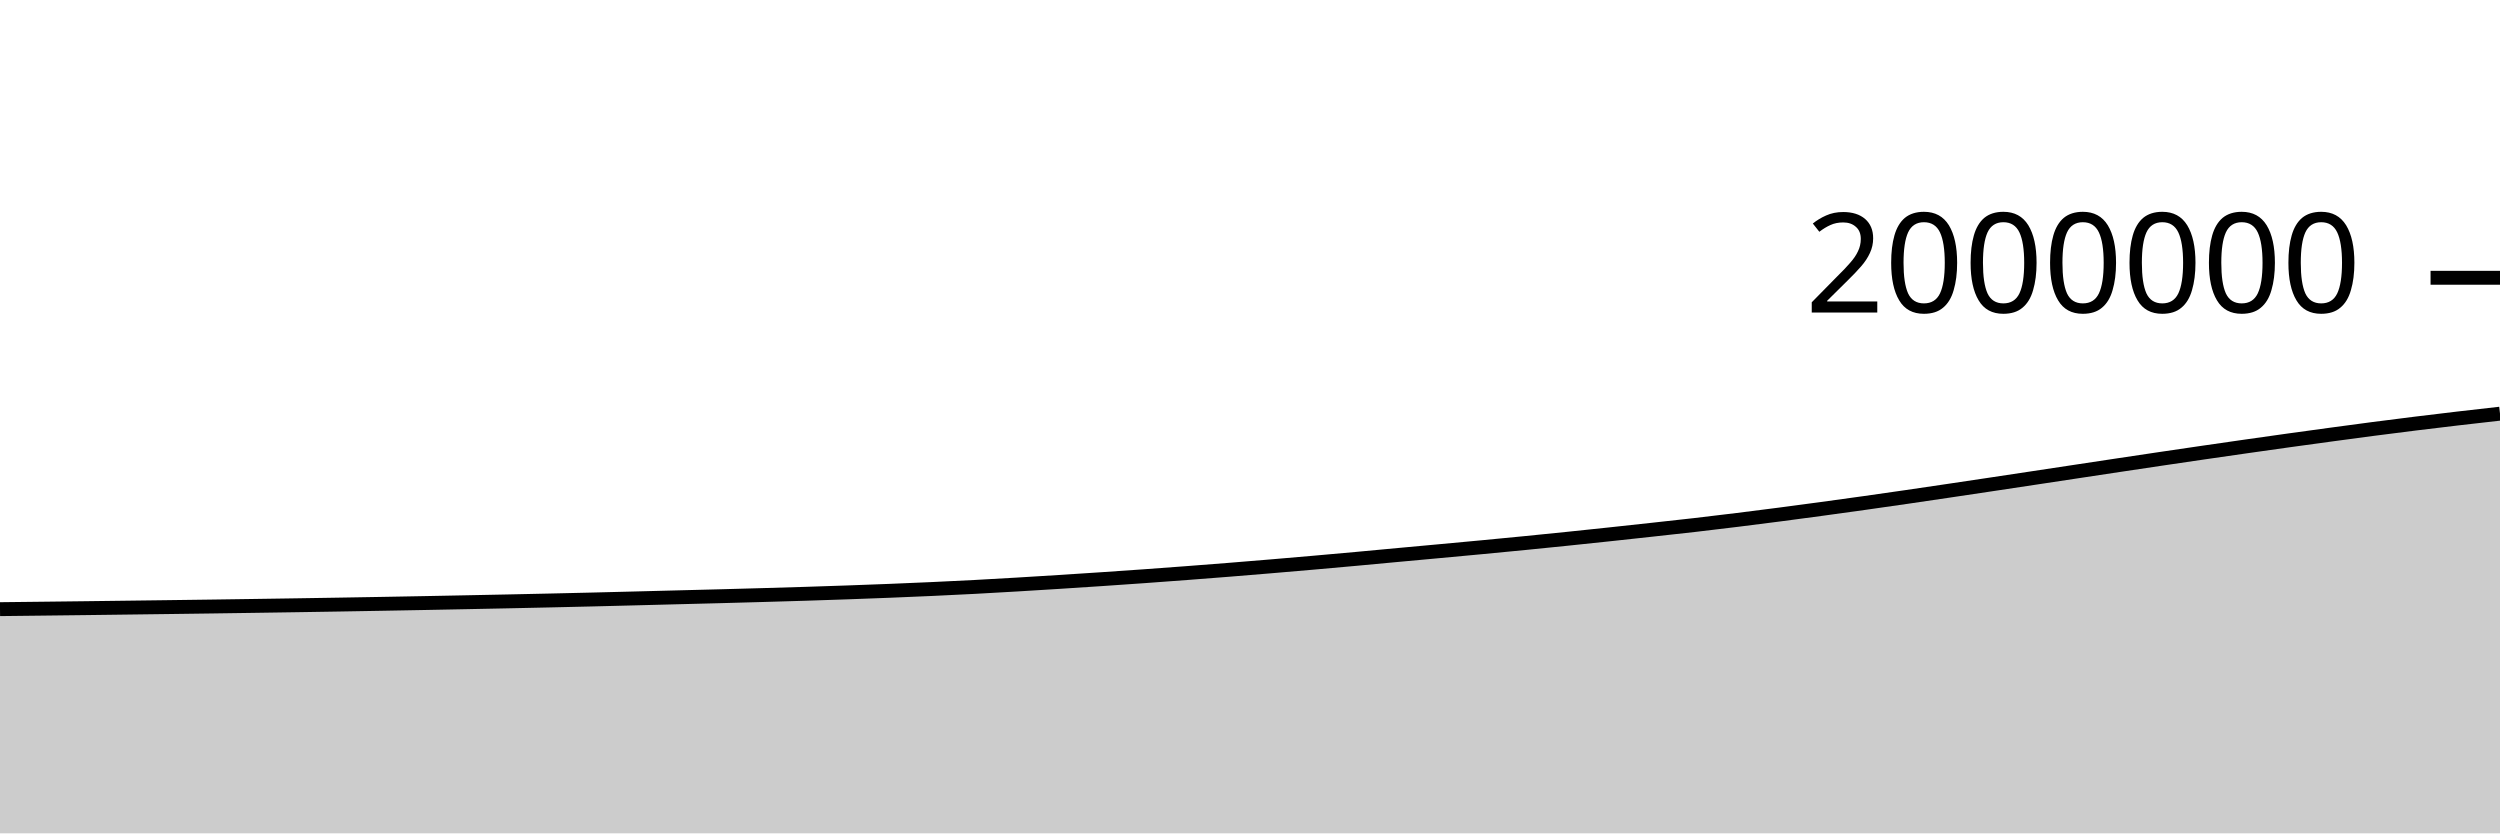
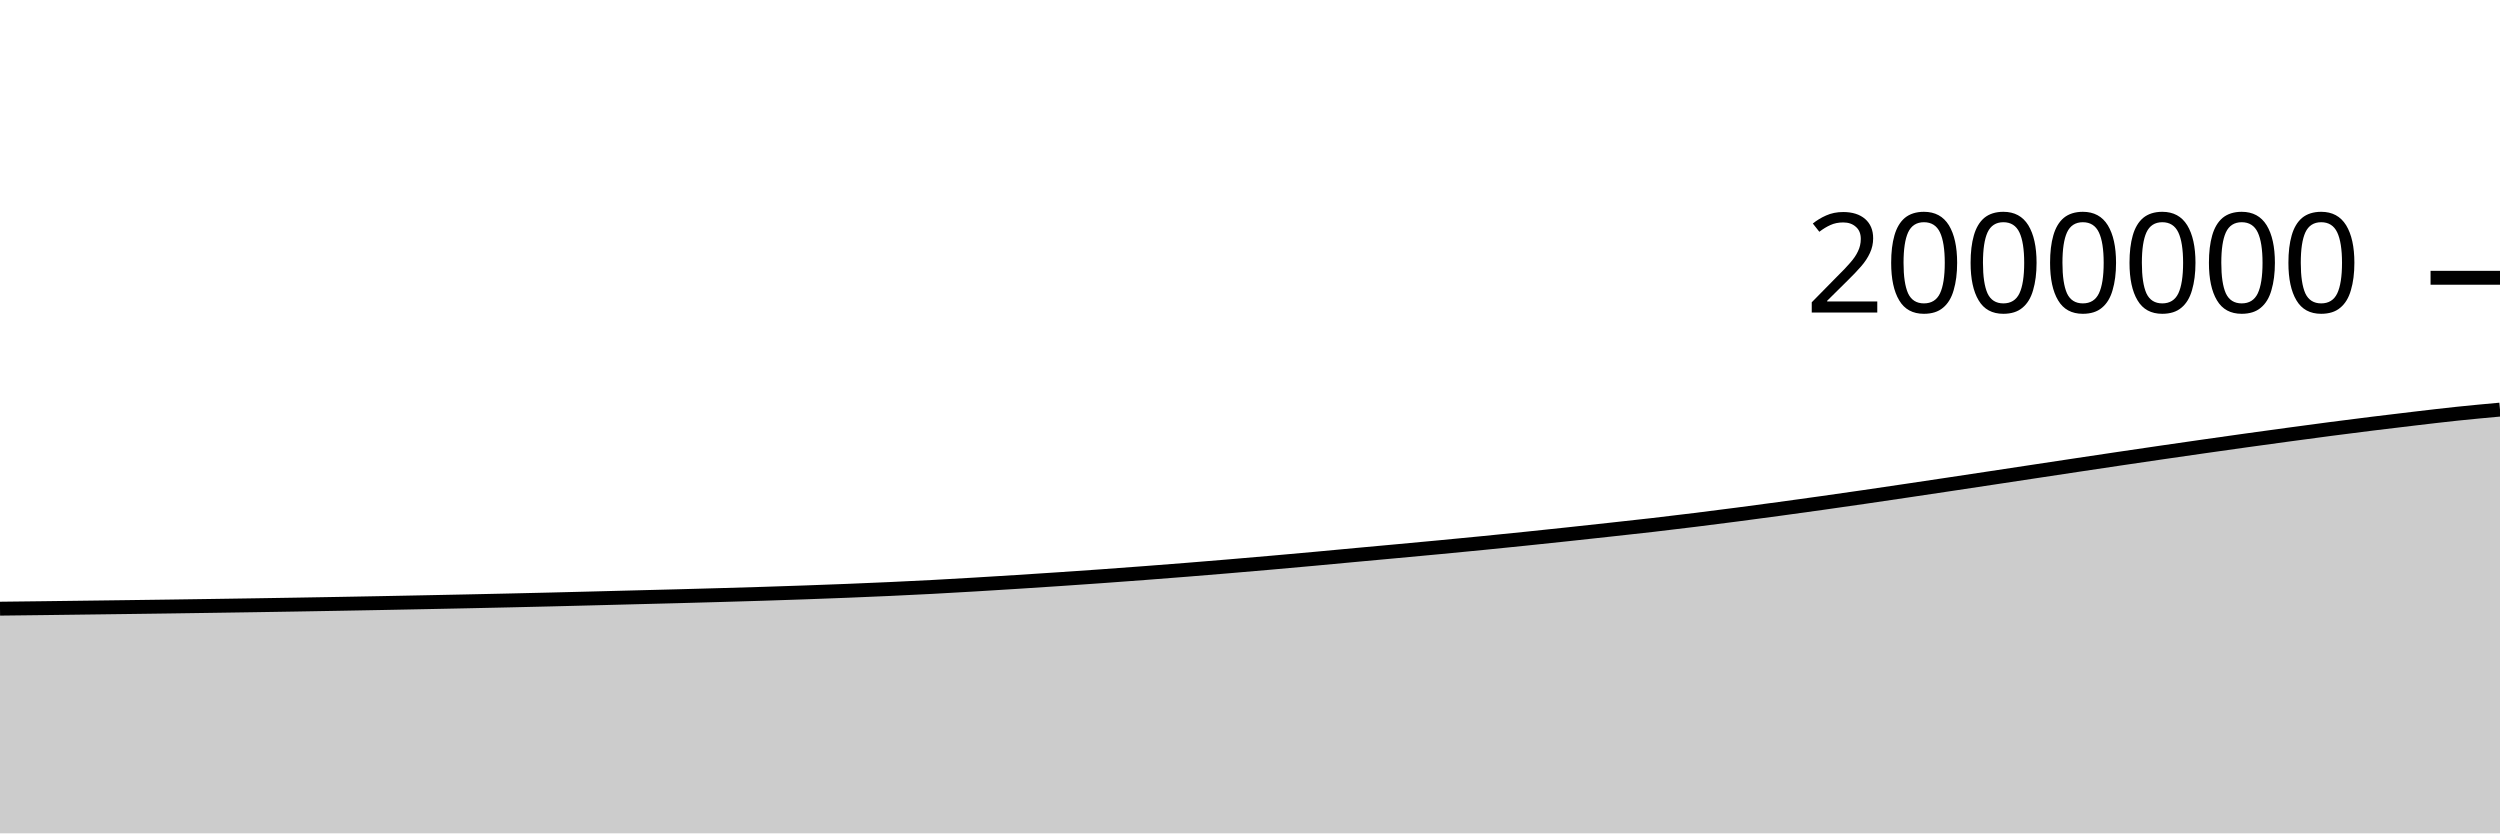
<svg xmlns="http://www.w3.org/2000/svg" viewBox="0 0 180 60">
  <g transform="translate(0,20)">
-     <path class="area" fill="rgba(0, 0, 0, 0.2)" d="M0,23.859C1.017,23.848,2.034,23.836,3.051,23.824C4.068,23.812,5.085,23.8,6.102,23.788C7.119,23.775,8.136,23.762,9.153,23.749C10.169,23.736,11.186,23.723,12.203,23.71C13.22,23.696,14.237,23.683,15.254,23.669C16.271,23.655,17.288,23.64,18.305,23.625C19.322,23.611,20.339,23.595,21.356,23.579C22.373,23.564,23.39,23.547,24.407,23.53C25.424,23.513,26.441,23.496,27.458,23.477C28.475,23.459,29.492,23.44,30.508,23.421C31.525,23.401,32.542,23.381,33.559,23.361C34.576,23.341,35.593,23.32,36.61,23.299C37.627,23.277,38.644,23.256,39.661,23.233C40.678,23.21,41.695,23.186,42.712,23.162C43.729,23.137,44.746,23.111,45.763,23.085C46.78,23.059,47.797,23.032,48.814,23.006C49.831,22.98,50.847,22.955,51.864,22.928C52.881,22.901,53.898,22.873,54.915,22.844C55.932,22.815,56.949,22.786,57.966,22.754C58.983,22.722,60,22.688,61.017,22.652C62.034,22.616,63.051,22.578,64.068,22.538C65.085,22.497,66.102,22.454,67.119,22.408C68.136,22.361,69.153,22.313,70.169,22.259C71.186,22.206,72.203,22.146,73.22,22.086C74.237,22.026,75.254,21.962,76.271,21.898C77.288,21.833,78.305,21.767,79.322,21.699C80.339,21.631,81.356,21.56,82.373,21.488C83.39,21.415,84.407,21.34,85.424,21.263C86.441,21.186,87.458,21.107,88.475,21.026C89.492,20.944,90.508,20.86,91.525,20.775C92.542,20.689,93.559,20.603,94.576,20.513C95.593,20.424,96.61,20.333,97.627,20.24C98.644,20.147,99.661,20.05,100.678,19.956C101.695,19.862,102.712,19.77,103.729,19.676C104.746,19.582,105.763,19.488,106.78,19.392C107.797,19.295,108.814,19.198,109.831,19.097C110.847,18.996,111.864,18.893,112.881,18.789C113.898,18.684,114.915,18.576,115.932,18.468C116.949,18.359,117.966,18.249,118.983,18.137C120,18.026,121.017,17.916,122.034,17.799C123.051,17.681,124.068,17.559,125.085,17.433C126.102,17.308,127.119,17.177,128.136,17.045C129.153,16.912,130.169,16.776,131.186,16.638C132.203,16.5,133.22,16.36,134.237,16.216C135.254,16.073,136.271,15.927,137.288,15.779C138.305,15.631,139.322,15.48,140.339,15.329C141.356,15.178,142.373,15.026,143.39,14.873C144.407,14.72,145.424,14.566,146.441,14.413C147.458,14.259,148.475,14.105,149.492,13.951C150.508,13.797,151.525,13.643,152.542,13.49C153.559,13.337,154.576,13.184,155.593,13.034C156.61,12.883,157.627,12.733,158.644,12.585C159.661,12.437,160.678,12.29,161.695,12.145C162.712,12,163.729,11.856,164.746,11.714C165.763,11.573,166.78,11.433,167.797,11.295C168.814,11.157,169.831,11.02,170.847,10.887C171.864,10.755,172.881,10.625,173.898,10.499C174.915,10.373,175.932,10.251,176.949,10.132C177.966,10.013,178.983,9.899,180,9.784L180,40C178.983,40,177.966,40,176.949,40C175.932,40,174.915,40,173.898,40C172.881,40,171.864,40,170.847,40C169.831,40,168.814,40,167.797,40C166.78,40,165.763,40,164.746,40C163.729,40,162.712,40,161.695,40C160.678,40,159.661,40,158.644,40C157.627,40,156.61,40,155.593,40C154.576,40,153.559,40,152.542,40C151.525,40,150.508,40,149.492,40C148.475,40,147.458,40,146.441,40C145.424,40,144.407,40,143.39,40C142.373,40,141.356,40,140.339,40C139.322,40,138.305,40,137.288,40C136.271,40,135.254,40,134.237,40C133.22,40,132.203,40,131.186,40C130.169,40,129.153,40,128.136,40C127.119,40,126.102,40,125.085,40C124.068,40,123.051,40,122.034,40C121.017,40,120,40,118.983,40C117.966,40,116.949,40,115.932,40C114.915,40,113.898,40,112.881,40C111.864,40,110.847,40,109.831,40C108.814,40,107.797,40,106.78,40C105.763,40,104.746,40,103.729,40C102.712,40,101.695,40,100.678,40C99.661,40,98.644,40,97.627,40C96.61,40,95.593,40,94.576,40C93.559,40,92.542,40,91.525,40C90.508,40,89.492,40,88.475,40C87.458,40,86.441,40,85.424,40C84.407,40,83.39,40,82.373,40C81.356,40,80.339,40,79.322,40C78.305,40,77.288,40,76.271,40C75.254,40,74.237,40,73.22,40C72.203,40,71.186,40,70.169,40C69.153,40,68.136,40,67.119,40C66.102,40,65.085,40,64.068,40C63.051,40,62.034,40,61.017,40C60,40,58.983,40,57.966,40C56.949,40,55.932,40,54.915,40C53.898,40,52.881,40,51.864,40C50.847,40,49.831,40,48.814,40C47.797,40,46.78,40,45.763,40C44.746,40,43.729,40,42.712,40C41.695,40,40.678,40,39.661,40C38.644,40,37.627,40,36.61,40C35.593,40,34.576,40,33.559,40C32.542,40,31.525,40,30.508,40C29.492,40,28.475,40,27.458,40C26.441,40,25.424,40,24.407,40C23.39,40,22.373,40,21.356,40C20.339,40,19.322,40,18.305,40C17.288,40,16.271,40,15.254,40C14.237,40,13.22,40,12.203,40C11.186,40,10.169,40,9.153,40C8.136,40,7.119,40,6.102,40C5.085,40,4.068,40,3.051,40C2.034,40,1.017,40,0,40Z" />
-     <path class="line" stroke="black" fill="none" d="M0,23.859C1.017,23.848,2.034,23.836,3.051,23.824C4.068,23.812,5.085,23.8,6.102,23.788C7.119,23.775,8.136,23.762,9.153,23.749C10.169,23.736,11.186,23.723,12.203,23.71C13.22,23.696,14.237,23.683,15.254,23.669C16.271,23.655,17.288,23.64,18.305,23.625C19.322,23.611,20.339,23.595,21.356,23.579C22.373,23.564,23.39,23.547,24.407,23.53C25.424,23.513,26.441,23.496,27.458,23.477C28.475,23.459,29.492,23.44,30.508,23.421C31.525,23.401,32.542,23.381,33.559,23.361C34.576,23.341,35.593,23.32,36.61,23.299C37.627,23.277,38.644,23.256,39.661,23.233C40.678,23.21,41.695,23.186,42.712,23.162C43.729,23.137,44.746,23.111,45.763,23.085C46.78,23.059,47.797,23.032,48.814,23.006C49.831,22.98,50.847,22.955,51.864,22.928C52.881,22.901,53.898,22.873,54.915,22.844C55.932,22.815,56.949,22.786,57.966,22.754C58.983,22.722,60,22.688,61.017,22.652C62.034,22.616,63.051,22.578,64.068,22.538C65.085,22.497,66.102,22.454,67.119,22.408C68.136,22.361,69.153,22.313,70.169,22.259C71.186,22.206,72.203,22.146,73.22,22.086C74.237,22.026,75.254,21.962,76.271,21.898C77.288,21.833,78.305,21.767,79.322,21.699C80.339,21.631,81.356,21.56,82.373,21.488C83.39,21.415,84.407,21.34,85.424,21.263C86.441,21.186,87.458,21.107,88.475,21.026C89.492,20.944,90.508,20.86,91.525,20.775C92.542,20.689,93.559,20.603,94.576,20.513C95.593,20.424,96.61,20.333,97.627,20.24C98.644,20.147,99.661,20.05,100.678,19.956C101.695,19.862,102.712,19.77,103.729,19.676C104.746,19.582,105.763,19.488,106.78,19.392C107.797,19.295,108.814,19.198,109.831,19.097C110.847,18.996,111.864,18.893,112.881,18.789C113.898,18.684,114.915,18.576,115.932,18.468C116.949,18.359,117.966,18.249,118.983,18.137C120,18.026,121.017,17.916,122.034,17.799C123.051,17.681,124.068,17.559,125.085,17.433C126.102,17.308,127.119,17.177,128.136,17.045C129.153,16.912,130.169,16.776,131.186,16.638C132.203,16.5,133.22,16.36,134.237,16.216C135.254,16.073,136.271,15.927,137.288,15.779C138.305,15.631,139.322,15.48,140.339,15.329C141.356,15.178,142.373,15.026,143.39,14.873C144.407,14.72,145.424,14.566,146.441,14.413C147.458,14.259,148.475,14.105,149.492,13.951C150.508,13.797,151.525,13.643,152.542,13.49C153.559,13.337,154.576,13.184,155.593,13.034C156.61,12.883,157.627,12.733,158.644,12.585C159.661,12.437,160.678,12.29,161.695,12.145C162.712,12,163.729,11.856,164.746,11.714C165.763,11.573,166.78,11.433,167.797,11.295C168.814,11.157,169.831,11.02,170.847,10.887C171.864,10.755,172.881,10.625,173.898,10.499C174.915,10.373,175.932,10.251,176.949,10.132C177.966,10.013,178.983,9.899,180,9.784" />
+     <path class="area" fill="rgba(0, 0, 0, 0.2)" d="M0,23.824C1.017,23.812,2.034,23.8,3.051,23.788C4.068,23.775,5.085,23.762,6.102,23.749C7.119,23.736,8.136,23.723,9.153,23.71C10.169,23.696,11.186,23.683,12.203,23.669C13.22,23.655,14.237,23.64,15.254,23.625C16.271,23.611,17.288,23.595,18.305,23.579C19.322,23.564,20.339,23.547,21.356,23.53C22.373,23.513,23.39,23.496,24.407,23.477C25.424,23.459,26.441,23.44,27.458,23.421C28.475,23.401,29.492,23.381,30.508,23.361C31.525,23.341,32.542,23.32,33.559,23.299C34.576,23.277,35.593,23.256,36.61,23.233C37.627,23.21,38.644,23.186,39.661,23.162C40.678,23.137,41.695,23.111,42.712,23.085C43.729,23.059,44.746,23.032,45.763,23.006C46.78,22.98,47.797,22.955,48.814,22.928C49.831,22.901,50.847,22.873,51.864,22.844C52.881,22.815,53.898,22.786,54.915,22.754C55.932,22.722,56.949,22.688,57.966,22.652C58.983,22.616,60,22.578,61.017,22.538C62.034,22.497,63.051,22.454,64.068,22.408C65.085,22.361,66.102,22.313,67.119,22.259C68.136,22.206,69.153,22.146,70.169,22.086C71.186,22.026,72.203,21.962,73.22,21.898C74.237,21.833,75.254,21.767,76.271,21.699C77.288,21.631,78.305,21.56,79.322,21.488C80.339,21.415,81.356,21.34,82.373,21.263C83.39,21.186,84.407,21.107,85.424,21.026C86.441,20.944,87.458,20.86,88.475,20.775C89.492,20.689,90.508,20.603,91.525,20.513C92.542,20.424,93.559,20.333,94.576,20.24C95.593,20.147,96.61,20.05,97.627,19.956C98.644,19.862,99.661,19.77,100.678,19.676C101.695,19.582,102.712,19.488,103.729,19.392C104.746,19.295,105.763,19.198,106.78,19.097C107.797,18.996,108.814,18.893,109.831,18.789C110.847,18.684,111.864,18.576,112.881,18.468C113.898,18.359,114.915,18.249,115.932,18.137C116.949,18.026,117.966,17.916,118.983,17.799C120,17.681,121.017,17.559,122.034,17.433C123.051,17.308,124.068,17.177,125.085,17.045C126.102,16.912,127.119,16.776,128.136,16.638C129.153,16.5,130.169,16.36,131.186,16.216C132.203,16.073,133.22,15.927,134.237,15.779C135.254,15.631,136.271,15.48,137.288,15.329C138.305,15.178,139.322,15.026,140.339,14.873C141.356,14.72,142.373,14.566,143.39,14.413C144.407,14.259,145.424,14.105,146.441,13.951C147.458,13.797,148.475,13.643,149.492,13.49C150.508,13.337,151.525,13.184,152.542,13.034C153.559,12.883,154.576,12.733,155.593,12.585C156.61,12.437,157.627,12.29,158.644,12.145C159.661,12,160.678,11.856,161.695,11.714C162.712,11.573,163.729,11.433,164.746,11.295C165.763,11.157,166.78,11.02,167.797,10.887C168.814,10.755,169.831,10.625,170.847,10.499C171.864,10.373,172.881,10.251,173.898,10.132C174.915,10.013,175.932,9.891,176.949,9.784C177.966,9.678,178.983,9.585,180,9.492L180,40C178.983,40,177.966,40,176.949,40C175.932,40,174.915,40,173.898,40C172.881,40,171.864,40,170.847,40C169.831,40,168.814,40,167.797,40C166.78,40,165.763,40,164.746,40C163.729,40,162.712,40,161.695,40C160.678,40,159.661,40,158.644,40C157.627,40,156.61,40,155.593,40C154.576,40,153.559,40,152.542,40C151.525,40,150.508,40,149.492,40C148.475,40,147.458,40,146.441,40C145.424,40,144.407,40,143.39,40C142.373,40,141.356,40,140.339,40C139.322,40,138.305,40,137.288,40C136.271,40,135.254,40,134.237,40C133.22,40,132.203,40,131.186,40C130.169,40,129.153,40,128.136,40C127.119,40,126.102,40,125.085,40C124.068,40,123.051,40,122.034,40C121.017,40,120,40,118.983,40C117.966,40,116.949,40,115.932,40C114.915,40,113.898,40,112.881,40C111.864,40,110.847,40,109.831,40C108.814,40,107.797,40,106.78,40C105.763,40,104.746,40,103.729,40C102.712,40,101.695,40,100.678,40C99.661,40,98.644,40,97.627,40C96.61,40,95.593,40,94.576,40C93.559,40,92.542,40,91.525,40C90.508,40,89.492,40,88.475,40C87.458,40,86.441,40,85.424,40C84.407,40,83.39,40,82.373,40C81.356,40,80.339,40,79.322,40C78.305,40,77.288,40,76.271,40C75.254,40,74.237,40,73.22,40C72.203,40,71.186,40,70.169,40C69.153,40,68.136,40,67.119,40C66.102,40,65.085,40,64.068,40C63.051,40,62.034,40,61.017,40C60,40,58.983,40,57.966,40C56.949,40,55.932,40,54.915,40C53.898,40,52.881,40,51.864,40C50.847,40,49.831,40,48.814,40C47.797,40,46.78,40,45.763,40C44.746,40,43.729,40,42.712,40C41.695,40,40.678,40,39.661,40C38.644,40,37.627,40,36.61,40C35.593,40,34.576,40,33.559,40C32.542,40,31.525,40,30.508,40C29.492,40,28.475,40,27.458,40C26.441,40,25.424,40,24.407,40C23.39,40,22.373,40,21.356,40C20.339,40,19.322,40,18.305,40C17.288,40,16.271,40,15.254,40C14.237,40,13.22,40,12.203,40C11.186,40,10.169,40,9.153,40C8.136,40,7.119,40,6.102,40C5.085,40,4.068,40,3.051,40C2.034,40,1.017,40,0,40Z" />
+     <path class="line" stroke="black" fill="none" d="M0,23.824C1.017,23.812,2.034,23.8,3.051,23.788C4.068,23.775,5.085,23.762,6.102,23.749C7.119,23.736,8.136,23.723,9.153,23.71C10.169,23.696,11.186,23.683,12.203,23.669C13.22,23.655,14.237,23.64,15.254,23.625C16.271,23.611,17.288,23.595,18.305,23.579C19.322,23.564,20.339,23.547,21.356,23.53C22.373,23.513,23.39,23.496,24.407,23.477C25.424,23.459,26.441,23.44,27.458,23.421C28.475,23.401,29.492,23.381,30.508,23.361C31.525,23.341,32.542,23.32,33.559,23.299C34.576,23.277,35.593,23.256,36.61,23.233C37.627,23.21,38.644,23.186,39.661,23.162C40.678,23.137,41.695,23.111,42.712,23.085C43.729,23.059,44.746,23.032,45.763,23.006C46.78,22.98,47.797,22.955,48.814,22.928C49.831,22.901,50.847,22.873,51.864,22.844C52.881,22.815,53.898,22.786,54.915,22.754C55.932,22.722,56.949,22.688,57.966,22.652C58.983,22.616,60,22.578,61.017,22.538C62.034,22.497,63.051,22.454,64.068,22.408C65.085,22.361,66.102,22.313,67.119,22.259C68.136,22.206,69.153,22.146,70.169,22.086C71.186,22.026,72.203,21.962,73.22,21.898C74.237,21.833,75.254,21.767,76.271,21.699C77.288,21.631,78.305,21.56,79.322,21.488C80.339,21.415,81.356,21.34,82.373,21.263C83.39,21.186,84.407,21.107,85.424,21.026C86.441,20.944,87.458,20.86,88.475,20.775C89.492,20.689,90.508,20.603,91.525,20.513C92.542,20.424,93.559,20.333,94.576,20.24C95.593,20.147,96.61,20.05,97.627,19.956C98.644,19.862,99.661,19.77,100.678,19.676C101.695,19.582,102.712,19.488,103.729,19.392C104.746,19.295,105.763,19.198,106.78,19.097C107.797,18.996,108.814,18.893,109.831,18.789C110.847,18.684,111.864,18.576,112.881,18.468C113.898,18.359,114.915,18.249,115.932,18.137C116.949,18.026,117.966,17.916,118.983,17.799C120,17.681,121.017,17.559,122.034,17.433C123.051,17.308,124.068,17.177,125.085,17.045C126.102,16.912,127.119,16.776,128.136,16.638C129.153,16.5,130.169,16.36,131.186,16.216C132.203,16.073,133.22,15.927,134.237,15.779C135.254,15.631,136.271,15.48,137.288,15.329C138.305,15.178,139.322,15.026,140.339,14.873C141.356,14.72,142.373,14.566,143.39,14.413C144.407,14.259,145.424,14.105,146.441,13.951C147.458,13.797,148.475,13.643,149.492,13.49C150.508,13.337,151.525,13.184,152.542,13.034C153.559,12.883,154.576,12.733,155.593,12.585C156.61,12.437,157.627,12.29,158.644,12.145C159.661,12,160.678,11.856,161.695,11.714C162.712,11.573,163.729,11.433,164.746,11.295C165.763,11.157,166.78,11.02,167.797,10.887C168.814,10.755,169.831,10.625,170.847,10.499C171.864,10.373,172.881,10.251,173.898,10.132C174.915,10.013,175.932,9.891,176.949,9.784C177.966,9.678,178.983,9.585,180,9.492" />
    <path class="axis-ceiling" stroke-width="1" stroke="black" fill="none" d="M175,0L180,0" />
    <text class="axis-ceiling-label" font-family="sans-serif" text-anchor="end" font-size="10px" x="170" y="2.5">2000000</text>
  </g>
</svg>
